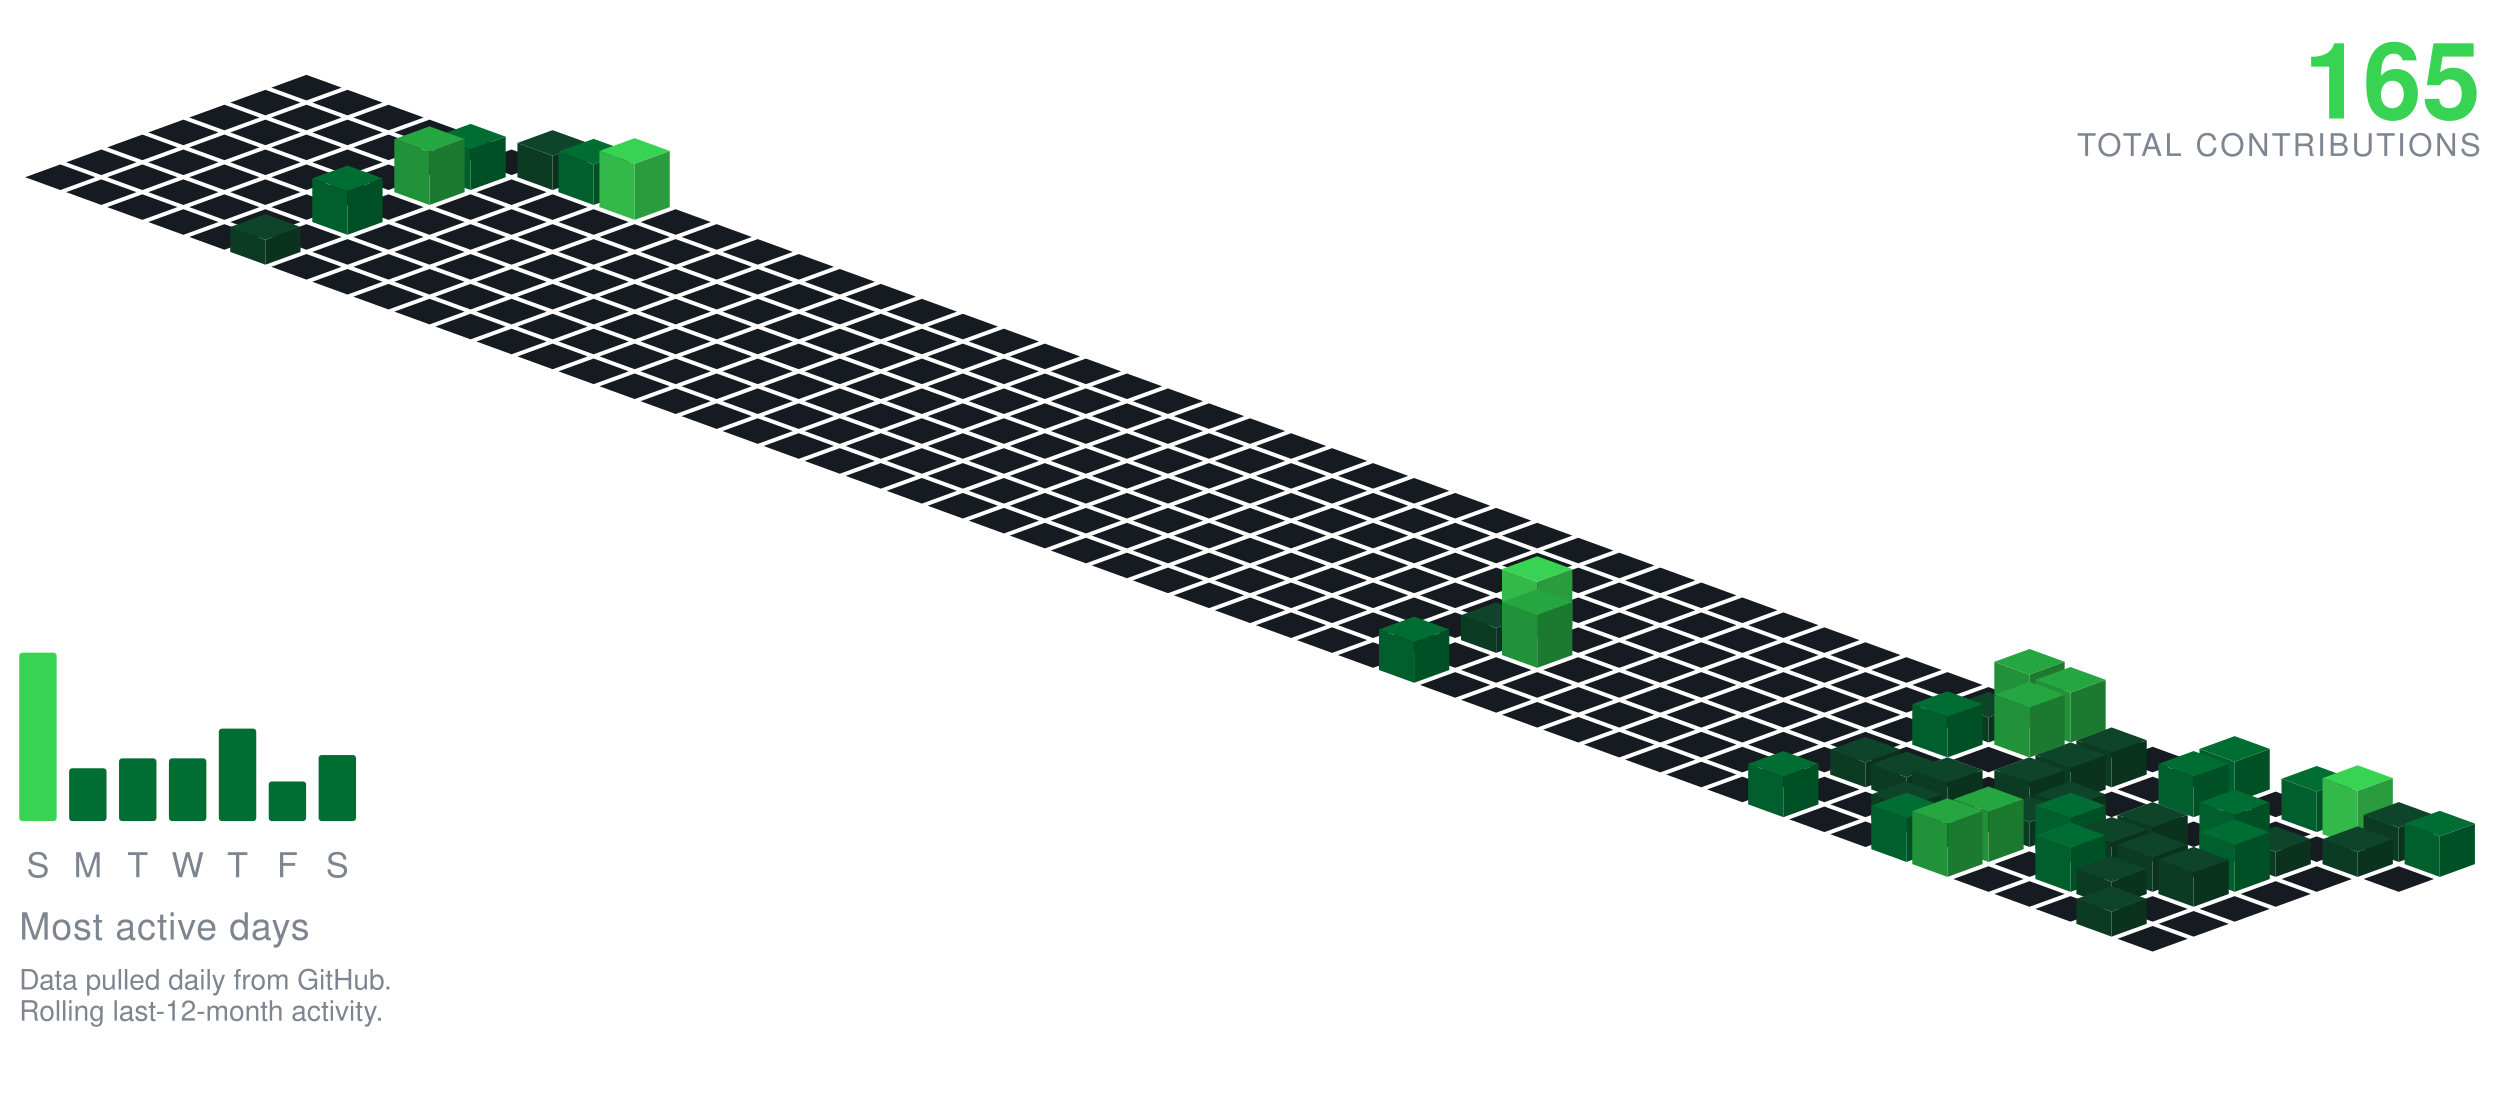
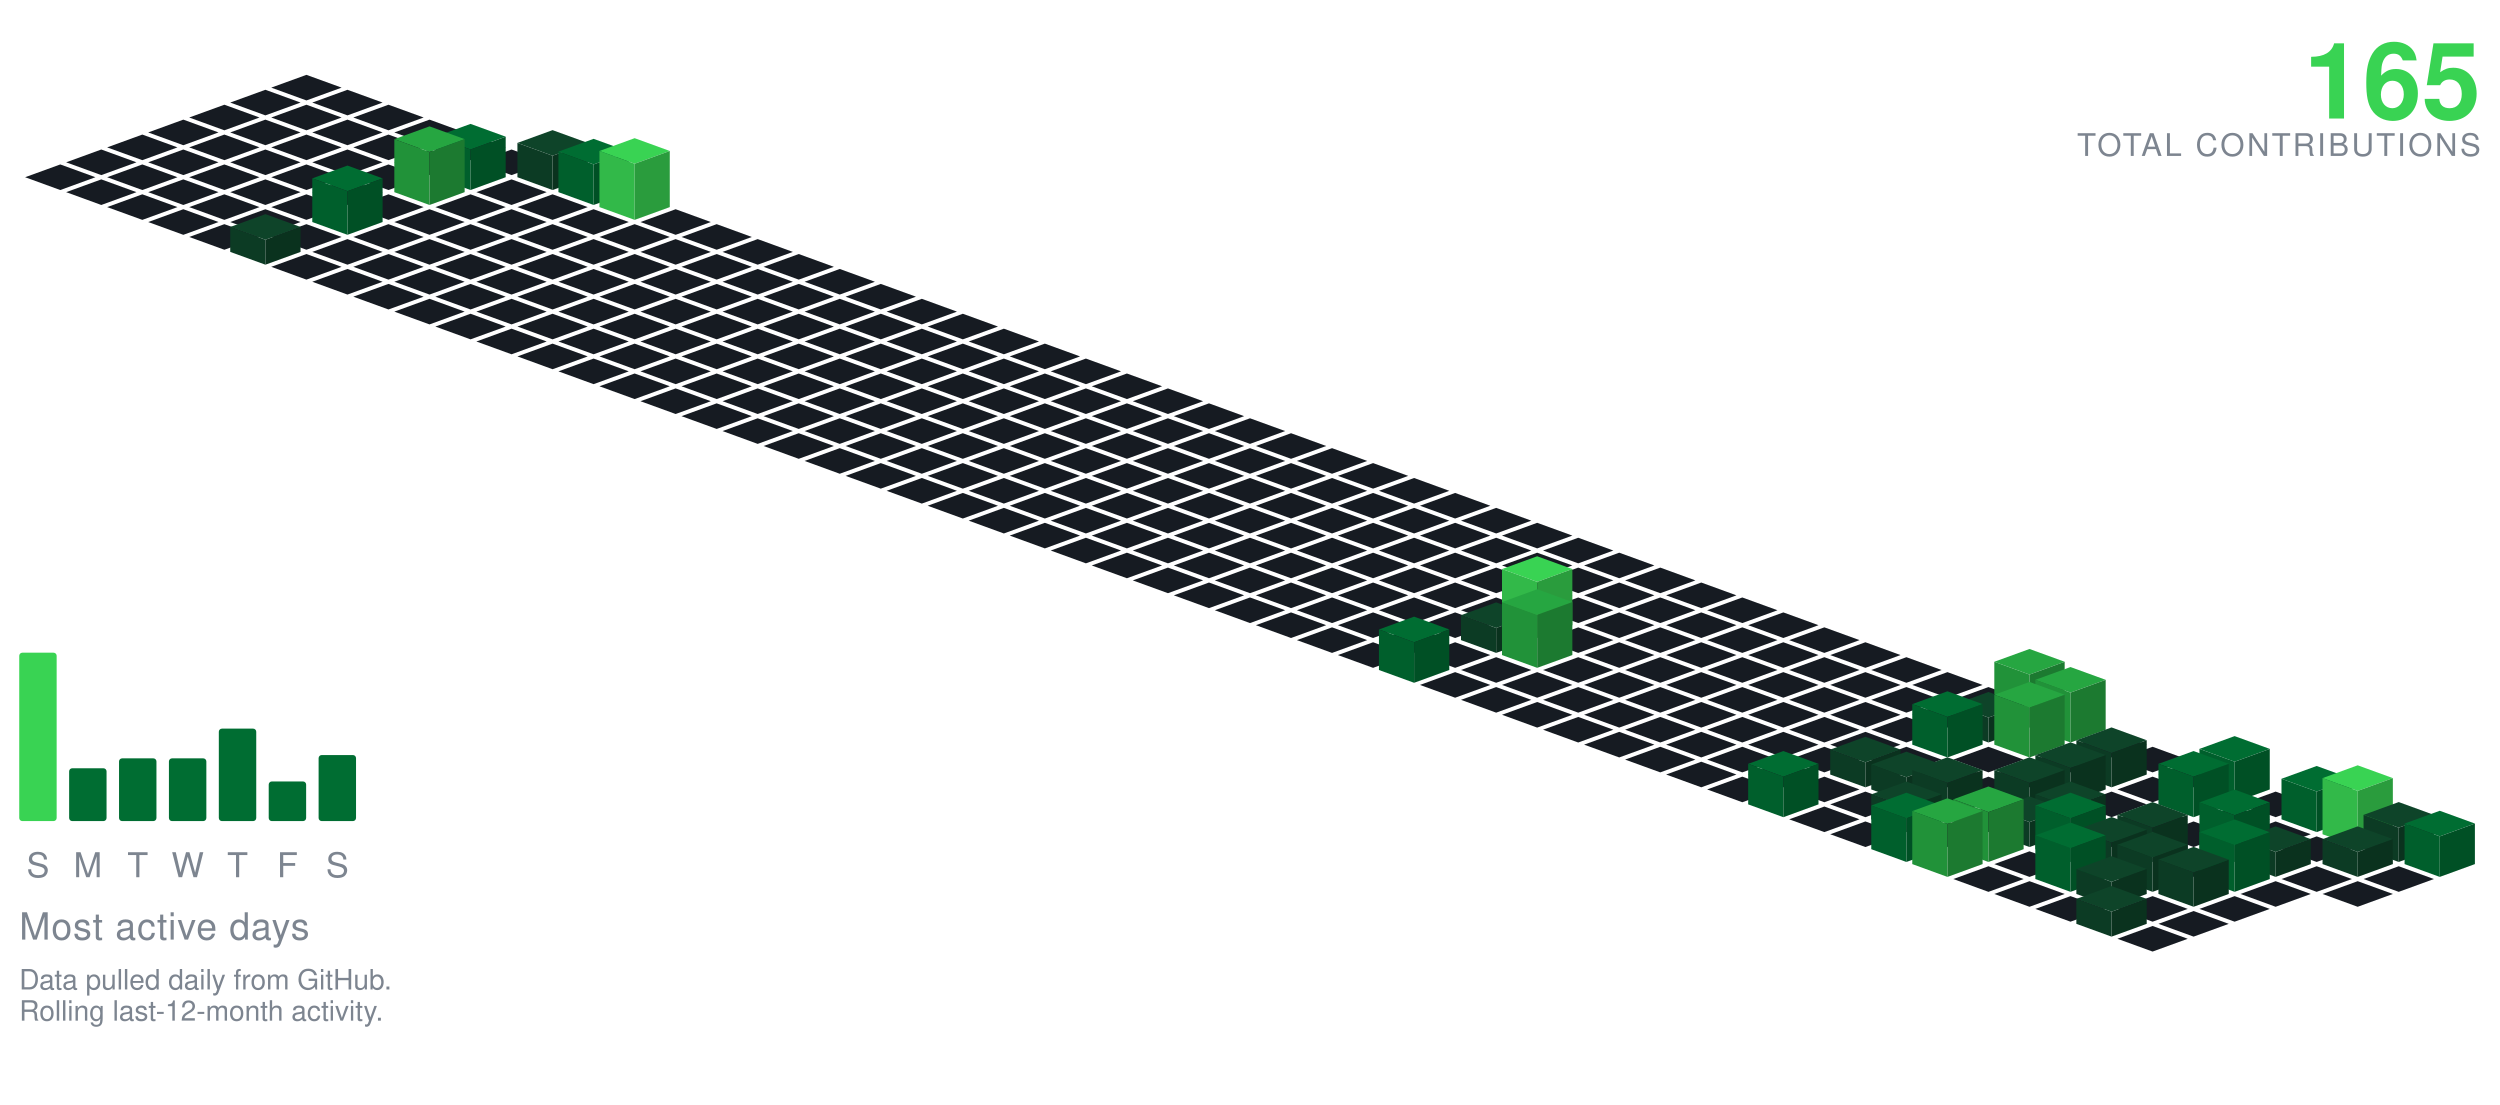
<svg xmlns="http://www.w3.org/2000/svg" viewBox="-98.09 -24.00 801.34 354.30" width="801" height="354">
  <polygon points="0.00,0.00 11.28,4.10 0.00,8.21 -11.28,4.10" fill="#161b22" />
  <polygon points="-13.16,4.79 -1.88,8.89 -13.16,13.00 -24.43,8.89" fill="#161b22" />
  <polygon points="13.16,4.79 24.43,8.89 13.16,13.00 1.88,8.89" fill="#161b22" />
  <polygon points="-26.31,9.58 -15.04,13.68 -26.31,17.79 -37.59,13.68" fill="#161b22" />
  <polygon points="0.00,9.58 11.28,13.68 0.00,17.79 -11.28,13.68" fill="#161b22" />
  <polygon points="26.31,9.58 37.59,13.68 26.31,17.79 15.04,13.68" fill="#161b22" />
  <polygon points="-39.47,14.36 -28.19,18.47 -39.47,22.57 -50.74,18.47" fill="#161b22" />
  <polygon points="-13.16,14.36 -1.88,18.47 -13.16,22.57 -24.43,18.47" fill="#161b22" />
  <polygon points="13.16,14.36 24.43,18.47 13.16,22.57 1.88,18.47" fill="#161b22" />
  <polygon points="39.47,14.36 50.74,18.47 39.47,22.57 28.19,18.47" fill="#161b22" />
  <polygon points="-52.62,19.15 -41.35,23.26 -52.62,27.36 -63.90,23.26" fill="#161b22" />
  <polygon points="-26.31,19.15 -15.04,23.26 -26.31,27.36 -37.59,23.26" fill="#161b22" />
  <polygon points="0.00,19.15 11.28,23.26 0.00,27.36 -11.28,23.26" fill="#161b22" />
  <polygon points="26.31,19.15 37.59,23.26 26.31,27.36 15.04,23.26" fill="#161b22" />
  <polygon points="52.62,19.15 63.90,23.26 52.62,27.36 41.35,23.26" fill="#161b22" />
  <polygon points="-65.78,23.94 -54.50,28.05 -65.78,32.15 -77.05,28.05" fill="#161b22" />
  <polygon points="-39.47,23.94 -28.19,28.05 -39.47,32.15 -50.74,28.05" fill="#161b22" />
  <polygon points="-13.16,23.94 -1.88,28.05 -13.16,32.15 -24.43,28.05" fill="#161b22" />
  <polygon points="13.16,23.94 24.43,28.05 13.16,32.15 1.88,28.05" fill="#161b22" />
  <polygon points="39.47,23.94 50.74,28.05 39.47,32.15 28.19,28.05" fill="#161b22" />
  <polygon points="65.78,23.94 77.05,28.05 65.78,32.15 54.50,28.05" fill="#161b22" />
  <polygon points="-78.93,28.73 -67.66,32.83 -78.93,36.94 -90.21,32.83" fill="#161b22" />
  <polygon points="-52.62,28.73 -41.35,32.83 -52.62,36.94 -63.90,32.83" fill="#161b22" />
  <polygon points="-26.31,28.73 -15.04,32.83 -26.31,36.94 -37.59,32.83" fill="#161b22" />
  <polygon points="0.00,28.73 11.28,32.83 0.00,36.94 -11.28,32.83" fill="#161b22" />
  <polygon points="26.31,28.73 37.59,32.83 26.31,36.94 15.04,32.83" fill="#161b22" />
  <polygon points="78.93,17.73 90.21,21.83 78.93,25.94 67.66,21.83" fill="#0e4429" />
  <polygon points="67.66,32.83 67.66,21.83 78.93,25.94 78.93,36.94" fill="#0c3b24" />
  <polygon points="78.93,36.94 78.93,25.94 90.21,21.83 90.21,32.83" fill="#0a321e" />
  <polygon points="52.62,15.73 63.90,19.83 52.62,23.94 41.35,19.83" fill="#006d32" />
  <polygon points="41.35,32.83 41.35,19.83 52.62,23.94 52.62,36.94" fill="#005f2c" />
  <polygon points="52.62,36.94 52.62,23.94 63.90,19.83 63.90,32.83" fill="#005025" />
  <polygon points="-65.78,33.52 -54.50,37.62 -65.78,41.73 -77.05,37.62" fill="#161b22" />
  <polygon points="-39.47,33.52 -28.19,37.62 -39.47,41.73 -50.74,37.62" fill="#161b22" />
  <polygon points="-13.16,33.52 -1.88,37.62 -13.16,41.73 -24.43,37.62" fill="#161b22" />
  <polygon points="13.16,33.52 24.43,37.62 13.16,41.73 1.88,37.62" fill="#161b22" />
  <polygon points="65.78,33.52 77.05,37.62 65.78,41.73 54.50,37.62" fill="#161b22" />
  <polygon points="92.09,20.52 103.37,24.62 92.09,28.73 80.81,24.62" fill="#006d32" />
  <polygon points="80.81,37.62 80.81,24.62 92.09,28.73 92.09,41.73" fill="#005f2c" />
  <polygon points="92.09,41.73 92.09,28.73 103.37,24.62 103.37,37.62" fill="#005025" />
  <polygon points="39.47,16.52 50.74,20.62 39.47,24.73 28.19,20.62" fill="#26a641" />
  <polygon points="28.19,37.62 28.19,20.62 39.47,24.73 39.47,41.73" fill="#219239" />
  <polygon points="39.47,41.73 39.47,24.73 50.74,20.62 50.74,37.62" fill="#1c7a30" />
  <polygon points="-52.62,38.31 -41.35,42.41 -52.62,46.51 -63.90,42.41" fill="#161b22" />
  <polygon points="-26.31,38.31 -15.04,42.41 -26.31,46.51 -37.59,42.41" fill="#161b22" />
  <polygon points="0.00,38.31 11.28,42.41 0.00,46.51 -11.28,42.41" fill="#161b22" />
  <polygon points="26.31,38.31 37.59,42.41 26.31,46.51 15.04,42.41" fill="#161b22" />
  <polygon points="52.62,38.31 63.90,42.41 52.62,46.51 41.35,42.41" fill="#161b22" />
  <polygon points="78.93,38.31 90.21,42.41 78.93,46.51 67.66,42.41" fill="#161b22" />
  <polygon points="105.25,20.31 116.52,24.41 105.25,28.51 93.97,24.41" fill="#39d353" />
  <polygon points="93.97,42.41 93.97,24.41 105.25,28.51 105.25,46.51" fill="#32b949" />
  <polygon points="105.25,46.51 105.25,28.51 116.52,24.41 116.52,42.41" fill="#2a9c3d" />
  <polygon points="-39.47,43.09 -28.19,47.20 -39.47,51.30 -50.74,47.20" fill="#161b22" />
  <polygon points="-13.16,43.09 -1.88,47.20 -13.16,51.30 -24.43,47.20" fill="#161b22" />
  <polygon points="39.47,43.09 50.74,47.20 39.47,51.30 28.19,47.20" fill="#161b22" />
  <polygon points="65.78,43.09 77.05,47.20 65.78,51.30 54.50,47.20" fill="#161b22" />
  <polygon points="92.09,43.09 103.37,47.20 92.09,51.30 80.81,47.20" fill="#161b22" />
  <polygon points="118.40,43.09 129.68,47.20 118.40,51.30 107.12,47.20" fill="#161b22" />
  <polygon points="13.16,29.09 24.43,33.20 13.16,37.30 1.88,33.20" fill="#006d32" />
  <polygon points="1.88,47.20 1.88,33.20 13.16,37.30 13.16,51.30" fill="#005f2c" />
  <polygon points="13.16,51.30 13.16,37.30 24.43,33.20 24.43,47.20" fill="#005025" />
  <polygon points="-26.31,47.88 -15.04,51.99 -26.31,56.09 -37.59,51.99" fill="#161b22" />
  <polygon points="0.00,47.88 11.28,51.99 0.00,56.09 -11.28,51.99" fill="#161b22" />
  <polygon points="26.31,47.88 37.59,51.99 26.31,56.09 15.04,51.99" fill="#161b22" />
  <polygon points="52.62,47.88 63.90,51.99 52.62,56.09 41.35,51.99" fill="#161b22" />
  <polygon points="78.93,47.88 90.21,51.99 78.93,56.09 67.66,51.99" fill="#161b22" />
  <polygon points="105.25,47.88 116.52,51.99 105.25,56.09 93.97,51.99" fill="#161b22" />
  <polygon points="131.56,47.88 142.83,51.99 131.56,56.09 120.28,51.99" fill="#161b22" />
  <polygon points="13.16,52.67 24.43,56.78 13.16,60.88 1.88,56.78" fill="#161b22" />
  <polygon points="39.47,52.67 50.74,56.78 39.47,60.88 28.19,56.78" fill="#161b22" />
  <polygon points="65.78,52.67 77.05,56.78 65.78,60.88 54.50,56.78" fill="#161b22" />
  <polygon points="92.09,52.67 103.37,56.78 92.09,60.88 80.81,56.78" fill="#161b22" />
  <polygon points="118.40,52.67 129.68,56.78 118.40,60.88 107.12,56.78" fill="#161b22" />
  <polygon points="144.71,52.67 155.99,56.78 144.71,60.88 133.44,56.78" fill="#161b22" />
  <polygon points="-13.16,44.67 -1.88,48.78 -13.16,52.88 -24.43,48.78" fill="#0e4429" />
  <polygon points="-24.43,56.78 -24.43,48.78 -13.16,52.88 -13.16,60.88" fill="#0c3b24" />
  <polygon points="-13.16,60.88 -13.16,52.88 -1.88,48.78 -1.88,56.78" fill="#0a321e" />
  <polygon points="0.00,57.46 11.28,61.56 0.00,65.67 -11.28,61.56" fill="#161b22" />
  <polygon points="26.31,57.46 37.59,61.56 26.31,65.67 15.04,61.56" fill="#161b22" />
  <polygon points="52.62,57.46 63.90,61.56 52.62,65.67 41.35,61.56" fill="#161b22" />
  <polygon points="78.93,57.46 90.21,61.56 78.93,65.67 67.66,61.56" fill="#161b22" />
  <polygon points="105.25,57.46 116.52,61.56 105.25,65.67 93.97,61.56" fill="#161b22" />
  <polygon points="131.56,57.46 142.83,61.56 131.56,65.67 120.28,61.56" fill="#161b22" />
  <polygon points="157.87,57.46 169.14,61.56 157.87,65.67 146.59,61.56" fill="#161b22" />
  <polygon points="13.16,62.25 24.43,66.35 13.16,70.46 1.88,66.35" fill="#161b22" />
  <polygon points="39.47,62.25 50.74,66.35 39.47,70.46 28.19,66.35" fill="#161b22" />
  <polygon points="65.78,62.25 77.05,66.35 65.78,70.46 54.50,66.35" fill="#161b22" />
  <polygon points="92.09,62.25 103.37,66.35 92.09,70.46 80.81,66.35" fill="#161b22" />
  <polygon points="118.40,62.25 129.68,66.35 118.40,70.46 107.12,66.35" fill="#161b22" />
  <polygon points="144.71,62.25 155.99,66.35 144.71,70.46 133.44,66.35" fill="#161b22" />
  <polygon points="171.02,62.25 182.30,66.35 171.02,70.46 159.75,66.35" fill="#161b22" />
  <polygon points="26.31,67.04 37.59,71.14 26.31,75.24 15.04,71.14" fill="#161b22" />
  <polygon points="52.62,67.04 63.90,71.14 52.62,75.24 41.35,71.14" fill="#161b22" />
  <polygon points="78.93,67.04 90.21,71.14 78.93,75.24 67.66,71.14" fill="#161b22" />
  <polygon points="105.25,67.04 116.52,71.14 105.25,75.24 93.97,71.14" fill="#161b22" />
  <polygon points="131.56,67.04 142.83,71.14 131.56,75.24 120.28,71.14" fill="#161b22" />
  <polygon points="157.87,67.04 169.14,71.14 157.87,75.24 146.59,71.14" fill="#161b22" />
  <polygon points="184.18,67.04 195.46,71.14 184.18,75.24 172.90,71.14" fill="#161b22" />
  <polygon points="39.47,71.82 50.74,75.93 39.47,80.03 28.19,75.93" fill="#161b22" />
  <polygon points="65.78,71.82 77.05,75.93 65.78,80.03 54.50,75.93" fill="#161b22" />
  <polygon points="92.09,71.82 103.37,75.93 92.09,80.03 80.81,75.93" fill="#161b22" />
  <polygon points="118.40,71.82 129.68,75.93 118.40,80.03 107.12,75.93" fill="#161b22" />
  <polygon points="144.71,71.82 155.99,75.93 144.71,80.03 133.44,75.93" fill="#161b22" />
  <polygon points="171.02,71.82 182.30,75.93 171.02,80.03 159.75,75.93" fill="#161b22" />
  <polygon points="197.34,71.82 208.61,75.93 197.34,80.03 186.06,75.93" fill="#161b22" />
  <polygon points="52.62,76.61 63.90,80.72 52.62,84.82 41.35,80.72" fill="#161b22" />
  <polygon points="78.93,76.61 90.21,80.72 78.93,84.82 67.66,80.72" fill="#161b22" />
  <polygon points="105.25,76.61 116.52,80.72 105.25,84.82 93.97,80.72" fill="#161b22" />
  <polygon points="131.56,76.61 142.83,80.72 131.56,84.82 120.28,80.72" fill="#161b22" />
  <polygon points="157.87,76.61 169.14,80.72 157.87,84.82 146.59,80.72" fill="#161b22" />
  <polygon points="184.18,76.61 195.46,80.72 184.18,84.82 172.90,80.72" fill="#161b22" />
  <polygon points="210.49,76.61 221.77,80.72 210.49,84.82 199.21,80.72" fill="#161b22" />
  <polygon points="65.78,81.40 77.05,85.51 65.78,89.61 54.50,85.51" fill="#161b22" />
  <polygon points="92.09,81.40 103.37,85.51 92.09,89.61 80.81,85.51" fill="#161b22" />
  <polygon points="118.40,81.40 129.68,85.51 118.40,89.61 107.12,85.51" fill="#161b22" />
  <polygon points="144.71,81.40 155.99,85.51 144.71,89.61 133.44,85.51" fill="#161b22" />
  <polygon points="171.02,81.40 182.30,85.51 171.02,89.61 159.75,85.51" fill="#161b22" />
  <polygon points="197.34,81.40 208.61,85.51 197.34,89.61 186.06,85.51" fill="#161b22" />
  <polygon points="223.65,81.40 234.92,85.51 223.65,89.61 212.37,85.51" fill="#161b22" />
  <polygon points="78.93,86.19 90.21,90.29 78.93,94.40 67.66,90.29" fill="#161b22" />
  <polygon points="105.25,86.19 116.52,90.29 105.25,94.40 93.97,90.29" fill="#161b22" />
  <polygon points="131.56,86.19 142.83,90.29 131.56,94.40 120.28,90.29" fill="#161b22" />
  <polygon points="157.87,86.19 169.14,90.29 157.87,94.40 146.59,90.29" fill="#161b22" />
  <polygon points="184.18,86.19 195.46,90.29 184.18,94.40 172.90,90.29" fill="#161b22" />
  <polygon points="210.49,86.19 221.77,90.29 210.49,94.40 199.21,90.29" fill="#161b22" />
  <polygon points="236.80,86.19 248.08,90.29 236.80,94.40 225.53,90.29" fill="#161b22" />
  <polygon points="92.09,90.98 103.37,95.08 92.09,99.19 80.81,95.08" fill="#161b22" />
  <polygon points="118.40,90.98 129.68,95.08 118.40,99.19 107.12,95.08" fill="#161b22" />
  <polygon points="144.71,90.98 155.99,95.08 144.71,99.19 133.44,95.08" fill="#161b22" />
  <polygon points="171.02,90.98 182.30,95.08 171.02,99.19 159.75,95.08" fill="#161b22" />
  <polygon points="197.34,90.98 208.61,95.08 197.34,99.19 186.06,95.08" fill="#161b22" />
  <polygon points="223.65,90.98 234.92,95.08 223.65,99.19 212.37,95.08" fill="#161b22" />
  <polygon points="249.96,90.98 261.23,95.08 249.96,99.19 238.68,95.08" fill="#161b22" />
  <polygon points="105.25,95.77 116.52,99.87 105.25,103.97 93.97,99.87" fill="#161b22" />
  <polygon points="131.56,95.77 142.83,99.87 131.56,103.97 120.28,99.87" fill="#161b22" />
  <polygon points="157.87,95.77 169.14,99.87 157.87,103.97 146.59,99.87" fill="#161b22" />
  <polygon points="184.18,95.77 195.46,99.87 184.18,103.97 172.90,99.87" fill="#161b22" />
  <polygon points="210.49,95.77 221.77,99.87 210.49,103.97 199.21,99.87" fill="#161b22" />
  <polygon points="236.80,95.77 248.08,99.87 236.80,103.97 225.53,99.87" fill="#161b22" />
  <polygon points="263.11,95.77 274.39,99.87 263.11,103.97 251.84,99.87" fill="#161b22" />
  <polygon points="118.40,100.55 129.68,104.66 118.40,108.76 107.12,104.66" fill="#161b22" />
  <polygon points="144.71,100.55 155.99,104.66 144.71,108.76 133.44,104.66" fill="#161b22" />
  <polygon points="171.02,100.55 182.30,104.66 171.02,108.76 159.75,104.66" fill="#161b22" />
  <polygon points="197.34,100.55 208.61,104.66 197.34,108.76 186.06,104.66" fill="#161b22" />
  <polygon points="223.65,100.55 234.92,104.66 223.65,108.76 212.37,104.66" fill="#161b22" />
  <polygon points="249.96,100.55 261.23,104.66 249.96,108.76 238.68,104.66" fill="#161b22" />
  <polygon points="276.27,100.55 287.55,104.66 276.27,108.76 264.99,104.66" fill="#161b22" />
  <polygon points="131.56,105.34 142.83,109.45 131.56,113.55 120.28,109.45" fill="#161b22" />
  <polygon points="157.87,105.34 169.14,109.45 157.87,113.55 146.59,109.45" fill="#161b22" />
  <polygon points="184.18,105.34 195.46,109.45 184.18,113.55 172.90,109.45" fill="#161b22" />
  <polygon points="210.49,105.34 221.77,109.45 210.49,113.55 199.21,109.45" fill="#161b22" />
  <polygon points="236.80,105.34 248.08,109.45 236.80,113.55 225.53,109.45" fill="#161b22" />
  <polygon points="263.11,105.34 274.39,109.45 263.11,113.55 251.84,109.45" fill="#161b22" />
  <polygon points="289.43,105.34 300.70,109.45 289.43,113.55 278.15,109.45" fill="#161b22" />
  <polygon points="144.71,110.13 155.99,114.23 144.71,118.34 133.44,114.23" fill="#161b22" />
  <polygon points="171.02,110.13 182.30,114.23 171.02,118.34 159.75,114.23" fill="#161b22" />
  <polygon points="197.34,110.13 208.61,114.23 197.34,118.34 186.06,114.23" fill="#161b22" />
  <polygon points="223.65,110.13 234.92,114.23 223.65,118.34 212.37,114.23" fill="#161b22" />
  <polygon points="249.96,110.13 261.23,114.23 249.96,118.34 238.68,114.23" fill="#161b22" />
  <polygon points="276.27,110.13 287.55,114.23 276.27,118.34 264.99,114.23" fill="#161b22" />
  <polygon points="302.58,110.13 313.86,114.23 302.58,118.34 291.30,114.23" fill="#161b22" />
  <polygon points="157.87,114.92 169.14,119.02 157.87,123.13 146.59,119.02" fill="#161b22" />
  <polygon points="184.18,114.92 195.46,119.02 184.18,123.13 172.90,119.02" fill="#161b22" />
  <polygon points="210.49,114.92 221.77,119.02 210.49,123.13 199.21,119.02" fill="#161b22" />
  <polygon points="236.80,114.92 248.08,119.02 236.80,123.13 225.53,119.02" fill="#161b22" />
  <polygon points="263.11,114.92 274.39,119.02 263.11,123.13 251.84,119.02" fill="#161b22" />
  <polygon points="289.43,114.92 300.70,119.02 289.43,123.13 278.15,119.02" fill="#161b22" />
  <polygon points="315.74,114.92 327.01,119.02 315.74,123.13 304.46,119.02" fill="#161b22" />
  <polygon points="171.02,119.71 182.30,123.81 171.02,127.92 159.75,123.81" fill="#161b22" />
  <polygon points="197.34,119.71 208.61,123.81 197.34,127.92 186.06,123.81" fill="#161b22" />
  <polygon points="223.65,119.71 234.92,123.81 223.65,127.92 212.37,123.81" fill="#161b22" />
  <polygon points="249.96,119.71 261.23,123.81 249.96,127.92 238.68,123.81" fill="#161b22" />
  <polygon points="276.27,119.71 287.55,123.81 276.27,127.92 264.99,123.81" fill="#161b22" />
  <polygon points="302.58,119.71 313.86,123.81 302.58,127.92 291.30,123.81" fill="#161b22" />
  <polygon points="328.89,119.71 340.17,123.81 328.89,127.92 317.62,123.81" fill="#161b22" />
  <polygon points="184.18,124.50 195.46,128.60 184.18,132.70 172.90,128.60" fill="#161b22" />
  <polygon points="210.49,124.50 221.77,128.60 210.49,132.70 199.21,128.60" fill="#161b22" />
  <polygon points="236.80,124.50 248.08,128.60 236.80,132.70 225.53,128.60" fill="#161b22" />
  <polygon points="263.11,124.50 274.39,128.60 263.11,132.70 251.84,128.60" fill="#161b22" />
  <polygon points="289.43,124.50 300.70,128.60 289.43,132.70 278.15,128.60" fill="#161b22" />
  <polygon points="315.74,124.50 327.01,128.60 315.74,132.70 304.46,128.60" fill="#161b22" />
  <polygon points="342.05,124.50 353.32,128.60 342.05,132.70 330.77,128.60" fill="#161b22" />
  <polygon points="197.34,129.28 208.61,133.39 197.34,137.49 186.06,133.39" fill="#161b22" />
  <polygon points="223.65,129.28 234.92,133.39 223.65,137.49 212.37,133.39" fill="#161b22" />
  <polygon points="249.96,129.28 261.23,133.39 249.96,137.49 238.68,133.39" fill="#161b22" />
  <polygon points="276.27,129.28 287.55,133.39 276.27,137.49 264.99,133.39" fill="#161b22" />
  <polygon points="302.58,129.28 313.86,133.39 302.58,137.49 291.30,133.39" fill="#161b22" />
  <polygon points="328.89,129.28 340.17,133.39 328.89,137.49 317.62,133.39" fill="#161b22" />
  <polygon points="355.20,129.28 366.48,133.39 355.20,137.49 343.93,133.39" fill="#161b22" />
  <polygon points="210.49,134.07 221.77,138.18 210.49,142.28 199.21,138.18" fill="#161b22" />
  <polygon points="236.80,134.07 248.08,138.18 236.80,142.28 225.53,138.18" fill="#161b22" />
  <polygon points="263.11,134.07 274.39,138.18 263.11,142.28 251.84,138.18" fill="#161b22" />
  <polygon points="289.43,134.07 300.70,138.18 289.43,142.28 278.15,138.18" fill="#161b22" />
  <polygon points="315.74,134.07 327.01,138.18 315.74,142.28 304.46,138.18" fill="#161b22" />
  <polygon points="342.05,134.07 353.32,138.18 342.05,142.28 330.77,138.18" fill="#161b22" />
  <polygon points="368.36,134.07 379.64,138.18 368.36,142.28 357.08,138.18" fill="#161b22" />
  <polygon points="223.65,138.86 234.92,142.96 223.65,147.07 212.37,142.96" fill="#161b22" />
  <polygon points="249.96,138.86 261.23,142.96 249.96,147.07 238.68,142.96" fill="#161b22" />
  <polygon points="276.27,138.86 287.55,142.96 276.27,147.07 264.99,142.96" fill="#161b22" />
  <polygon points="302.58,138.86 313.86,142.96 302.58,147.07 291.30,142.96" fill="#161b22" />
  <polygon points="328.89,138.86 340.17,142.96 328.89,147.07 317.62,142.96" fill="#161b22" />
  <polygon points="355.20,138.86 366.48,142.96 355.20,147.07 343.93,142.96" fill="#161b22" />
  <polygon points="381.52,138.86 392.79,142.96 381.52,147.07 370.24,142.96" fill="#161b22" />
  <polygon points="236.80,143.65 248.08,147.75 236.80,151.86 225.53,147.75" fill="#161b22" />
  <polygon points="263.11,143.65 274.39,147.75 263.11,151.86 251.84,147.75" fill="#161b22" />
  <polygon points="289.43,143.65 300.70,147.75 289.43,151.86 278.15,147.75" fill="#161b22" />
  <polygon points="315.74,143.65 327.01,147.75 315.74,151.86 304.46,147.75" fill="#161b22" />
  <polygon points="342.05,143.65 353.32,147.75 342.05,151.86 330.77,147.75" fill="#161b22" />
  <polygon points="368.36,143.65 379.64,147.75 368.36,151.86 357.08,147.75" fill="#161b22" />
  <polygon points="394.67,143.65 405.95,147.75 394.67,151.86 383.39,147.75" fill="#161b22" />
  <polygon points="249.96,148.44 261.23,152.54 249.96,156.65 238.68,152.54" fill="#161b22" />
  <polygon points="276.27,148.44 287.55,152.54 276.27,156.65 264.99,152.54" fill="#161b22" />
  <polygon points="302.58,148.44 313.86,152.54 302.58,156.65 291.30,152.54" fill="#161b22" />
  <polygon points="328.89,148.44 340.17,152.54 328.89,156.65 317.62,152.54" fill="#161b22" />
  <polygon points="355.20,148.44 366.48,152.54 355.20,156.65 343.93,152.54" fill="#161b22" />
  <polygon points="381.52,148.44 392.79,152.54 381.52,156.65 370.24,152.54" fill="#161b22" />
  <polygon points="407.83,148.44 419.10,152.54 407.83,156.65 396.55,152.54" fill="#161b22" />
  <polygon points="263.11,153.23 274.39,157.33 263.11,161.43 251.84,157.33" fill="#161b22" />
  <polygon points="289.43,153.23 300.70,157.33 289.43,161.43 278.15,157.33" fill="#161b22" />
  <polygon points="315.74,153.23 327.01,157.33 315.74,161.43 304.46,157.33" fill="#161b22" />
  <polygon points="342.05,153.23 353.32,157.33 342.05,161.43 330.77,157.33" fill="#161b22" />
  <polygon points="368.36,153.23 379.64,157.33 368.36,161.43 357.08,157.33" fill="#161b22" />
  <polygon points="394.67,153.23 405.95,157.33 394.67,161.43 383.39,157.33" fill="#161b22" />
  <polygon points="420.98,153.23 432.26,157.33 420.98,161.43 409.71,157.33" fill="#161b22" />
  <polygon points="276.27,158.01 287.55,162.12 276.27,166.22 264.99,162.12" fill="#161b22" />
  <polygon points="302.58,158.01 313.86,162.12 302.58,166.22 291.30,162.12" fill="#161b22" />
  <polygon points="328.89,158.01 340.17,162.12 328.89,166.22 317.62,162.12" fill="#161b22" />
  <polygon points="355.20,158.01 366.48,162.12 355.20,166.22 343.93,162.12" fill="#161b22" />
  <polygon points="381.52,158.01 392.79,162.12 381.52,166.22 370.24,162.12" fill="#161b22" />
  <polygon points="407.83,158.01 419.10,162.12 407.83,166.22 396.55,162.12" fill="#161b22" />
  <polygon points="434.14,158.01 445.41,162.12 434.14,166.22 422.86,162.12" fill="#161b22" />
  <polygon points="289.43,162.80 300.70,166.91 289.43,171.01 278.15,166.91" fill="#161b22" />
  <polygon points="315.74,162.80 327.01,166.91 315.74,171.01 304.46,166.91" fill="#161b22" />
  <polygon points="342.05,162.80 353.32,166.91 342.05,171.01 330.77,166.91" fill="#161b22" />
  <polygon points="368.36,162.80 379.64,166.91 368.36,171.01 357.08,166.91" fill="#161b22" />
  <polygon points="394.67,162.80 405.95,166.91 394.67,171.01 383.39,166.91" fill="#161b22" />
  <polygon points="420.98,162.80 432.26,166.91 420.98,171.01 409.71,166.91" fill="#161b22" />
  <polygon points="447.29,162.80 458.57,166.91 447.29,171.01 436.02,166.91" fill="#161b22" />
  <polygon points="302.58,167.59 313.86,171.69 302.58,175.80 291.30,171.69" fill="#161b22" />
  <polygon points="328.89,167.59 340.17,171.69 328.89,175.80 317.62,171.69" fill="#161b22" />
  <polygon points="355.20,167.59 366.48,171.69 355.20,175.80 343.93,171.69" fill="#161b22" />
  <polygon points="381.52,167.59 392.79,171.69 381.52,175.80 370.24,171.69" fill="#161b22" />
  <polygon points="407.83,167.59 419.10,171.69 407.83,175.80 396.55,171.69" fill="#161b22" />
  <polygon points="434.14,167.59 445.41,171.69 434.14,175.80 422.86,171.69" fill="#161b22" />
  <polygon points="460.45,167.59 471.73,171.69 460.45,175.80 449.17,171.69" fill="#161b22" />
  <polygon points="315.74,172.38 327.01,176.48 315.74,180.59 304.46,176.48" fill="#161b22" />
  <polygon points="342.05,172.38 353.32,176.48 342.05,180.59 330.77,176.48" fill="#161b22" />
  <polygon points="368.36,172.38 379.64,176.48 368.36,180.59 357.08,176.48" fill="#161b22" />
  <polygon points="420.98,172.38 432.26,176.48 420.98,180.59 409.71,176.48" fill="#161b22" />
  <polygon points="447.29,172.38 458.57,176.48 447.29,180.59 436.02,176.48" fill="#161b22" />
  <polygon points="473.61,172.38 484.88,176.48 473.61,180.59 462.33,176.48" fill="#161b22" />
  <polygon points="394.67,154.38 405.95,158.48 394.67,162.59 383.39,158.48" fill="#39d353" />
  <polygon points="383.39,176.48 383.39,158.48 394.67,162.59 394.67,180.59" fill="#32b949" />
  <polygon points="394.67,180.59 394.67,162.59 405.95,158.48 405.95,176.48" fill="#2a9c3d" />
  <polygon points="328.89,177.17 340.17,181.27 328.89,185.37 317.62,181.27" fill="#161b22" />
  <polygon points="355.20,177.17 366.48,181.27 355.20,185.37 343.93,181.27" fill="#161b22" />
  <polygon points="407.83,177.17 419.10,181.27 407.83,185.37 396.55,181.27" fill="#161b22" />
  <polygon points="434.14,177.17 445.41,181.27 434.14,185.37 422.86,181.27" fill="#161b22" />
  <polygon points="460.45,177.17 471.73,181.27 460.45,185.37 449.17,181.27" fill="#161b22" />
  <polygon points="486.76,177.17 498.04,181.27 486.76,185.37 475.48,181.27" fill="#161b22" />
  <polygon points="381.52,169.17 392.79,173.27 381.52,177.37 370.24,173.27" fill="#0e4429" />
  <polygon points="370.24,181.27 370.24,173.27 381.52,177.37 381.52,185.37" fill="#0c3b24" />
  <polygon points="381.52,185.37 381.52,177.37 392.79,173.27 392.79,181.27" fill="#0a321e" />
  <polygon points="342.05,181.95 353.32,186.06 342.05,190.16 330.77,186.06" fill="#161b22" />
  <polygon points="368.36,181.95 379.64,186.06 368.36,190.16 357.08,186.06" fill="#161b22" />
  <polygon points="420.98,181.95 432.26,186.06 420.98,190.16 409.71,186.06" fill="#161b22" />
  <polygon points="447.29,181.95 458.57,186.06 447.29,190.16 436.02,186.06" fill="#161b22" />
  <polygon points="473.61,181.95 484.88,186.06 473.61,190.16 462.33,186.06" fill="#161b22" />
  <polygon points="499.92,181.95 511.19,186.06 499.92,190.16 488.64,186.06" fill="#161b22" />
  <polygon points="394.67,164.95 405.95,169.06 394.67,173.16 383.39,169.06" fill="#26a641" />
  <polygon points="383.39,186.06 383.39,169.06 394.67,173.16 394.67,190.16" fill="#219239" />
  <polygon points="394.67,190.16 394.67,173.16 405.95,169.06 405.95,186.06" fill="#1c7a30" />
  <polygon points="381.52,186.74 392.79,190.85 381.52,194.95 370.24,190.85" fill="#161b22" />
  <polygon points="407.83,186.74 419.10,190.85 407.83,194.95 396.55,190.85" fill="#161b22" />
  <polygon points="434.14,186.74 445.41,190.85 434.14,194.95 422.86,190.85" fill="#161b22" />
  <polygon points="460.45,186.74 471.73,190.85 460.45,194.95 449.17,190.85" fill="#161b22" />
  <polygon points="486.76,186.74 498.04,190.85 486.76,194.95 475.48,190.85" fill="#161b22" />
  <polygon points="513.07,186.74 524.35,190.85 513.07,194.95 501.80,190.85" fill="#161b22" />
  <polygon points="355.20,173.74 366.48,177.85 355.20,181.95 343.93,177.85" fill="#006d32" />
  <polygon points="343.93,190.85 343.93,177.85 355.20,181.95 355.20,194.95" fill="#005f2c" />
  <polygon points="355.20,194.95 355.20,181.95 366.48,177.85 366.48,190.85" fill="#005025" />
  <polygon points="368.36,191.53 379.64,195.64 368.36,199.74 357.08,195.64" fill="#161b22" />
  <polygon points="394.67,191.53 405.95,195.64 394.67,199.74 383.39,195.64" fill="#161b22" />
  <polygon points="420.98,191.53 432.26,195.64 420.98,199.74 409.71,195.64" fill="#161b22" />
  <polygon points="447.29,191.53 458.57,195.64 447.29,199.74 436.02,195.64" fill="#161b22" />
  <polygon points="473.61,191.53 484.88,195.64 473.61,199.74 462.33,195.64" fill="#161b22" />
  <polygon points="499.92,191.53 511.19,195.64 499.92,199.74 488.64,195.64" fill="#161b22" />
  <polygon points="526.23,191.53 537.50,195.64 526.23,199.74 514.95,195.64" fill="#161b22" />
  <polygon points="381.52,196.32 392.79,200.42 381.52,204.53 370.24,200.42" fill="#161b22" />
  <polygon points="407.83,196.32 419.10,200.42 407.83,204.53 396.55,200.42" fill="#161b22" />
  <polygon points="434.14,196.32 445.41,200.42 434.14,204.53 422.86,200.42" fill="#161b22" />
  <polygon points="460.45,196.32 471.73,200.42 460.45,204.53 449.17,200.42" fill="#161b22" />
  <polygon points="486.76,196.32 498.04,200.42 486.76,204.53 475.48,200.42" fill="#161b22" />
  <polygon points="513.07,196.32 524.35,200.42 513.07,204.53 501.80,200.42" fill="#161b22" />
  <polygon points="539.38,196.32 550.66,200.42 539.38,204.53 528.11,200.42" fill="#161b22" />
  <polygon points="394.67,201.11 405.95,205.21 394.67,209.32 383.39,205.21" fill="#161b22" />
  <polygon points="420.98,201.11 432.26,205.21 420.98,209.32 409.71,205.21" fill="#161b22" />
  <polygon points="447.29,201.11 458.57,205.21 447.29,209.32 436.02,205.21" fill="#161b22" />
  <polygon points="473.61,201.11 484.88,205.21 473.61,209.32 462.33,205.21" fill="#161b22" />
  <polygon points="499.92,201.11 511.19,205.21 499.92,209.32 488.64,205.21" fill="#161b22" />
  <polygon points="526.23,201.11 537.50,205.21 526.23,209.32 514.95,205.21" fill="#161b22" />
  <polygon points="552.54,184.11 563.82,188.21 552.54,192.32 541.26,188.21" fill="#26a641" />
  <polygon points="541.26,205.21 541.26,188.21 552.54,192.32 552.54,209.32" fill="#219239" />
  <polygon points="552.54,209.32 552.54,192.32 563.82,188.21 563.82,205.21" fill="#1c7a30" />
  <polygon points="407.83,205.90 419.10,210.00 407.83,214.10 396.55,210.00" fill="#161b22" />
  <polygon points="434.14,205.90 445.41,210.00 434.14,214.10 422.86,210.00" fill="#161b22" />
  <polygon points="460.45,205.90 471.73,210.00 460.45,214.10 449.17,210.00" fill="#161b22" />
  <polygon points="486.76,205.90 498.04,210.00 486.76,214.10 475.48,210.00" fill="#161b22" />
  <polygon points="513.07,205.90 524.35,210.00 513.07,214.10 501.80,210.00" fill="#161b22" />
  <polygon points="539.38,197.90 550.66,202.00 539.38,206.10 528.11,202.00" fill="#0e4429" />
  <polygon points="528.11,210.00 528.11,202.00 539.38,206.10 539.38,214.10" fill="#0c3b24" />
  <polygon points="539.38,214.10 539.38,206.10 550.66,202.00 550.66,210.00" fill="#0a321e" />
  <polygon points="565.69,189.90 576.97,194.00 565.69,198.10 554.42,194.00" fill="#26a641" />
  <polygon points="554.42,210.00 554.42,194.00 565.69,198.10 565.69,214.10" fill="#219239" />
  <polygon points="565.69,214.10 565.69,198.10 576.97,194.00 576.97,210.00" fill="#1c7a30" />
  <polygon points="420.98,210.68 432.26,214.79 420.98,218.89 409.71,214.79" fill="#161b22" />
  <polygon points="447.29,210.68 458.57,214.79 447.29,218.89 436.02,214.79" fill="#161b22" />
  <polygon points="473.61,210.68 484.88,214.79 473.61,218.89 462.33,214.79" fill="#161b22" />
  <polygon points="499.92,210.68 511.19,214.79 499.92,218.89 488.64,214.79" fill="#161b22" />
  <polygon points="578.85,210.68 590.13,214.79 578.85,218.89 567.57,214.79" fill="#161b22" />
  <polygon points="526.23,197.68 537.50,201.79 526.23,205.89 514.95,201.79" fill="#006d32" />
  <polygon points="514.95,214.79 514.95,201.79 526.23,205.89 526.23,218.89" fill="#005f2c" />
  <polygon points="526.23,218.89 526.23,205.89 537.50,201.79 537.50,214.79" fill="#005025" />
  <polygon points="552.54,194.68 563.82,198.79 552.54,202.89 541.26,198.79" fill="#26a641" />
  <polygon points="541.26,214.79 541.26,198.79 552.54,202.89 552.54,218.89" fill="#219239" />
  <polygon points="552.54,218.89 552.54,202.89 563.82,198.79 563.82,214.79" fill="#1c7a30" />
  <polygon points="434.14,215.47 445.41,219.58 434.14,223.68 422.86,219.58" fill="#161b22" />
  <polygon points="460.45,215.47 471.73,219.58 460.45,223.68 449.17,219.58" fill="#161b22" />
  <polygon points="486.76,215.47 498.04,219.58 486.76,223.68 475.48,219.58" fill="#161b22" />
  <polygon points="513.07,215.47 524.35,219.58 513.07,223.68 501.80,219.58" fill="#161b22" />
  <polygon points="539.38,215.47 550.66,219.58 539.38,223.68 528.11,219.58" fill="#161b22" />
  <polygon points="565.69,215.47 576.97,219.58 565.69,223.68 554.42,219.58" fill="#161b22" />
  <polygon points="592.01,215.47 603.28,219.58 592.01,223.68 580.73,219.58" fill="#161b22" />
  <polygon points="447.29,220.26 458.57,224.37 447.29,228.47 436.02,224.37" fill="#161b22" />
  <polygon points="473.61,220.26 484.88,224.37 473.61,228.47 462.33,224.37" fill="#161b22" />
  <polygon points="526.23,220.26 537.50,224.37 526.23,228.47 514.95,224.37" fill="#161b22" />
  <polygon points="552.54,220.26 563.82,224.37 552.54,228.47 541.26,224.37" fill="#161b22" />
  <polygon points="605.16,220.26 616.44,224.37 605.16,228.47 593.89,224.37" fill="#161b22" />
  <polygon points="499.92,212.26 511.19,216.37 499.92,220.47 488.64,216.37" fill="#0e4429" />
  <polygon points="488.64,224.37 488.64,216.37 499.92,220.47 499.92,228.47" fill="#0c3b24" />
  <polygon points="499.92,228.47 499.92,220.47 511.19,216.37 511.19,224.37" fill="#0a321e" />
  <polygon points="578.85,209.26 590.13,213.37 578.85,217.47 567.57,213.37" fill="#0e4429" />
  <polygon points="567.57,224.37 567.57,213.37 578.85,217.47 578.85,228.47" fill="#0c3b24" />
  <polygon points="578.85,228.47 578.85,217.47 590.13,213.37 590.13,224.37" fill="#0a321e" />
  <polygon points="460.45,225.05 471.73,229.15 460.45,233.26 449.17,229.15" fill="#161b22" />
  <polygon points="486.76,225.05 498.04,229.15 486.76,233.26 475.48,229.15" fill="#161b22" />
  <polygon points="539.38,225.05 550.66,229.15 539.38,233.26 528.11,229.15" fill="#161b22" />
  <polygon points="592.01,225.05 603.28,229.15 592.01,233.26 580.73,229.15" fill="#161b22" />
  <polygon points="513.07,217.05 524.35,221.15 513.07,225.26 501.80,221.15" fill="#0e4429" />
  <polygon points="501.80,229.15 501.80,221.15 513.07,225.26 513.07,233.26" fill="#0c3b24" />
  <polygon points="513.07,233.26 513.07,225.26 524.35,221.15 524.35,229.15" fill="#0a321e" />
  <polygon points="565.69,214.05 576.97,218.15 565.69,222.26 554.42,218.15" fill="#0e4429" />
  <polygon points="554.42,229.15 554.42,218.15 565.69,222.26 565.69,233.26" fill="#0c3b24" />
  <polygon points="565.69,233.26 565.69,222.26 576.97,218.15 576.97,229.15" fill="#0a321e" />
  <polygon points="618.32,212.05 629.59,216.15 618.32,220.26 607.04,216.15" fill="#006d32" />
  <polygon points="607.04,229.15 607.04,216.15 618.32,220.26 618.32,233.26" fill="#005f2c" />
  <polygon points="618.32,233.26 618.32,220.26 629.59,216.15 629.59,229.15" fill="#005025" />
  <polygon points="499.92,229.84 511.19,233.94 499.92,238.05 488.64,233.94" fill="#161b22" />
  <polygon points="578.85,229.84 590.13,233.94 578.85,238.05 567.57,233.94" fill="#161b22" />
  <polygon points="631.47,229.84 642.75,233.94 631.47,238.05 620.20,233.94" fill="#161b22" />
  <polygon points="526.23,218.84 537.50,222.94 526.23,227.05 514.95,222.94" fill="#0e4429" />
  <polygon points="514.95,233.94 514.95,222.94 526.23,227.05 526.23,238.05" fill="#0c3b24" />
  <polygon points="526.23,238.05 526.23,227.05 537.50,222.94 537.50,233.94" fill="#0a321e" />
  <polygon points="552.54,218.84 563.82,222.94 552.54,227.05 541.26,222.94" fill="#0e4429" />
  <polygon points="541.26,233.94 541.26,222.94 552.54,227.05 552.54,238.05" fill="#0c3b24" />
  <polygon points="552.54,238.05 552.54,227.05 563.82,222.94 563.82,233.94" fill="#0a321e" />
  <polygon points="473.61,216.84 484.88,220.94 473.61,225.05 462.33,220.94" fill="#006d32" />
  <polygon points="462.33,233.94 462.33,220.94 473.61,225.05 473.61,238.05" fill="#005f2c" />
  <polygon points="473.61,238.05 473.61,225.05 484.88,220.94 484.88,233.94" fill="#005025" />
  <polygon points="605.16,216.84 616.44,220.94 605.16,225.05 593.89,220.94" fill="#006d32" />
  <polygon points="593.89,233.94 593.89,220.94 605.16,225.05 605.16,238.05" fill="#005f2c" />
  <polygon points="605.16,238.05 605.16,225.05 616.44,220.94 616.44,233.94" fill="#005025" />
  <polygon points="486.76,234.63 498.04,238.73 486.76,242.83 475.48,238.73" fill="#161b22" />
  <polygon points="539.38,234.63 550.66,238.73 539.38,242.83 528.11,238.73" fill="#161b22" />
  <polygon points="592.01,234.63 603.28,238.73 592.01,242.83 580.73,238.73" fill="#161b22" />
  <polygon points="618.32,234.63 629.59,238.73 618.32,242.83 607.04,238.73" fill="#161b22" />
  <polygon points="513.07,226.63 524.35,230.73 513.07,234.83 501.80,230.73" fill="#0e4429" />
  <polygon points="501.80,238.73 501.80,230.73 513.07,234.83 513.07,242.83" fill="#0c3b24" />
  <polygon points="513.07,242.83 513.07,234.83 524.35,230.73 524.35,238.73" fill="#0a321e" />
  <polygon points="565.69,226.63 576.97,230.73 565.69,234.83 554.42,230.73" fill="#0e4429" />
  <polygon points="554.42,238.73 554.42,230.73 565.69,234.83 565.69,242.83" fill="#0c3b24" />
  <polygon points="565.69,242.83 565.69,234.83 576.97,230.73 576.97,238.73" fill="#0a321e" />
  <polygon points="644.63,221.63 655.91,225.73 644.63,229.83 633.35,225.73" fill="#006d32" />
  <polygon points="633.35,238.73 633.35,225.73 644.63,229.83 644.63,242.83" fill="#005f2c" />
  <polygon points="644.63,242.83 644.63,229.83 655.91,225.73 655.91,238.73" fill="#005025" />
  <polygon points="499.92,239.41 511.19,243.52 499.92,247.62 488.64,243.52" fill="#161b22" />
  <polygon points="526.23,239.41 537.50,243.52 526.23,247.62 514.95,243.52" fill="#161b22" />
  <polygon points="578.85,239.41 590.13,243.52 578.85,247.62 567.57,243.52" fill="#161b22" />
  <polygon points="605.16,239.41 616.44,243.52 605.16,247.62 593.89,243.52" fill="#161b22" />
  <polygon points="631.47,239.41 642.75,243.52 631.47,247.62 620.20,243.52" fill="#161b22" />
  <polygon points="552.54,231.41 563.82,235.52 552.54,239.62 541.26,235.52" fill="#0e4429" />
  <polygon points="541.26,243.52 541.26,235.52 552.54,239.62 552.54,247.62" fill="#0c3b24" />
  <polygon points="552.54,247.62 552.54,239.62 563.82,235.52 563.82,243.52" fill="#0a321e" />
  <polygon points="657.78,221.41 669.06,225.52 657.78,229.62 646.51,225.52" fill="#39d353" />
  <polygon points="646.51,243.52 646.51,225.52 657.78,229.62 657.78,247.62" fill="#32b949" />
  <polygon points="657.78,247.62 657.78,229.62 669.06,225.52 669.06,243.52" fill="#2a9c3d" />
  <polygon points="644.63,244.20 655.91,248.31 644.63,252.41 633.35,248.31" fill="#161b22" />
  <polygon points="592.01,233.20 603.28,237.31 592.01,241.41 580.73,237.31" fill="#0e4429" />
  <polygon points="580.73,248.31 580.73,237.31 592.01,241.41 592.01,252.41" fill="#0c3b24" />
  <polygon points="592.01,252.41 592.01,241.41 603.28,237.31 603.28,248.31" fill="#0a321e" />
  <polygon points="670.94,233.20 682.22,237.31 670.94,241.41 659.66,237.31" fill="#0e4429" />
  <polygon points="659.66,248.31 659.66,237.31 670.94,241.41 670.94,252.41" fill="#0c3b24" />
  <polygon points="670.94,252.41 670.94,241.41 682.22,237.31 682.22,248.31" fill="#0a321e" />
  <polygon points="513.07,230.20 524.35,234.31 513.07,238.41 501.80,234.31" fill="#006d32" />
  <polygon points="501.80,248.31 501.80,234.31 513.07,238.41 513.07,252.41" fill="#005f2c" />
  <polygon points="513.07,252.41 513.07,238.41 524.35,234.31 524.35,248.31" fill="#005025" />
  <polygon points="565.69,230.20 576.97,234.31 565.69,238.41 554.42,234.31" fill="#006d32" />
  <polygon points="554.42,248.31 554.42,234.31 565.69,238.41 565.69,252.41" fill="#005f2c" />
  <polygon points="565.69,252.41 565.69,238.41 576.97,234.31 576.97,248.31" fill="#005025" />
  <polygon points="618.32,229.20 629.59,233.31 618.32,237.41 607.04,233.31" fill="#006d32" />
  <polygon points="607.04,248.31 607.04,233.31 618.32,237.41 618.32,252.41" fill="#005f2c" />
  <polygon points="618.32,252.41 618.32,237.41 629.59,233.31 629.59,248.31" fill="#005025" />
  <polygon points="539.38,228.20 550.66,232.31 539.38,236.41 528.11,232.31" fill="#26a641" />
  <polygon points="528.11,248.31 528.11,232.31 539.38,236.41 539.38,252.41" fill="#219239" />
  <polygon points="539.38,252.41 539.38,236.41 550.66,232.31 550.66,248.31" fill="#1c7a30" />
  <polygon points="552.54,248.99 563.82,253.09 552.54,257.20 541.26,253.09" fill="#161b22" />
  <polygon points="605.16,248.99 616.44,253.09 605.16,257.20 593.89,253.09" fill="#161b22" />
  <polygon points="578.85,237.99 590.13,242.09 578.85,246.20 567.57,242.09" fill="#0e4429" />
  <polygon points="567.57,253.09 567.57,242.09 578.85,246.20 578.85,257.20" fill="#0c3b24" />
  <polygon points="578.85,257.20 578.85,246.20 590.13,242.09 590.13,253.09" fill="#0a321e" />
  <polygon points="631.47,240.99 642.75,245.09 631.47,249.20 620.20,245.09" fill="#0e4429" />
  <polygon points="620.20,253.09 620.20,245.09 631.47,249.20 631.47,257.20" fill="#0c3b24" />
  <polygon points="631.47,257.20 631.47,249.20 642.75,245.09 642.75,253.09" fill="#0a321e" />
  <polygon points="657.78,240.99 669.06,245.09 657.78,249.20 646.51,245.09" fill="#0e4429" />
  <polygon points="646.51,253.09 646.51,245.09 657.78,249.20 657.78,257.20" fill="#0c3b24" />
  <polygon points="657.78,257.20 657.78,249.20 669.06,245.09 669.06,253.09" fill="#0a321e" />
  <polygon points="684.10,235.99 695.37,240.09 684.10,244.20 672.82,240.09" fill="#006d32" />
  <polygon points="672.82,253.09 672.82,240.09 684.10,244.20 684.10,257.20" fill="#005f2c" />
  <polygon points="684.10,257.20 684.10,244.20 695.37,240.09 695.37,253.09" fill="#005025" />
  <polygon points="526.23,231.99 537.50,236.09 526.23,240.20 514.95,236.09" fill="#26a641" />
  <polygon points="514.95,253.09 514.95,236.09 526.23,240.20 526.23,257.20" fill="#219239" />
  <polygon points="526.23,257.20 526.23,240.20 537.50,236.09 537.50,253.09" fill="#1c7a30" />
  <polygon points="539.38,253.78 550.66,257.88 539.38,261.99 528.11,257.88" fill="#161b22" />
  <polygon points="644.63,253.78 655.91,257.88 644.63,261.99 633.35,257.88" fill="#161b22" />
  <polygon points="670.94,253.78 682.22,257.88 670.94,261.99 659.66,257.88" fill="#161b22" />
  <polygon points="592.01,242.78 603.28,246.88 592.01,250.99 580.73,246.88" fill="#0e4429" />
  <polygon points="580.73,257.88 580.73,246.88 592.01,250.99 592.01,261.99" fill="#0c3b24" />
  <polygon points="592.01,261.99 592.01,250.99 603.28,246.88 603.28,257.88" fill="#0a321e" />
  <polygon points="565.69,239.78 576.97,243.88 565.69,247.99 554.42,243.88" fill="#006d32" />
  <polygon points="554.42,257.88 554.42,243.88 565.69,247.99 565.69,261.99" fill="#005f2c" />
  <polygon points="565.69,261.99 565.69,247.99 576.97,243.88 576.97,257.88" fill="#005025" />
  <polygon points="618.32,238.78 629.59,242.88 618.32,246.99 607.04,242.88" fill="#006d32" />
  <polygon points="607.04,257.88 607.04,242.88 618.32,246.99 618.32,261.99" fill="#005f2c" />
  <polygon points="618.32,261.99 618.32,246.99 629.59,242.88 629.59,257.88" fill="#005025" />
  <polygon points="552.54,258.57 563.82,262.67 552.54,266.78 541.26,262.67" fill="#161b22" />
  <polygon points="631.47,258.57 642.75,262.67 631.47,266.78 620.20,262.67" fill="#161b22" />
+   <polygon points="657.78,258.57 669.06,262.67 657.78,266.78 646.51,262.67" fill="#161b22" />
  <polygon points="578.85,250.57 590.13,254.67 578.85,258.78 567.57,254.67" fill="#0e4429" />
  <polygon points="567.57,262.67 567.57,254.67 578.85,258.78 578.85,266.78" fill="#0c3b24" />
  <polygon points="578.85,266.78 578.85,258.78 590.13,254.67 590.13,262.67" fill="#0a321e" />
  <polygon points="605.16,247.57 616.44,251.67 605.16,255.78 593.89,251.67" fill="#0e4429" />
  <polygon points="593.89,262.67 593.89,251.67 605.16,255.78 605.16,266.78" fill="#0c3b24" />
  <polygon points="605.16,266.78 605.16,255.78 616.44,251.67 616.44,262.67" fill="#0a321e" />
  <polygon points="565.69,263.36 576.97,267.46 565.69,271.56 554.42,267.46" fill="#161b22" />
  <polygon points="592.01,263.36 603.28,267.46 592.01,271.56 580.73,267.46" fill="#161b22" />
  <polygon points="618.32,263.36 629.59,267.46 618.32,271.56 607.04,267.46" fill="#161b22" />
  <polygon points="605.16,268.14 616.44,272.25 605.16,276.35 593.89,272.25" fill="#161b22" />
  <polygon points="578.85,260.14 590.13,264.25 578.85,268.35 567.57,264.25" fill="#0e4429" />
  <polygon points="567.57,272.25 567.57,264.25 578.85,268.35 578.85,276.35" fill="#0c3b24" />
  <polygon points="578.85,276.35 578.85,268.35 590.13,264.25 590.13,272.25" fill="#0a321e" />
  <polygon points="592.01,272.93 603.28,277.04 592.01,281.14 580.73,277.04" fill="#161b22" />
  <text x="697.25" y="14.00" text-anchor="end" font-family="-apple-system, BlinkMacSystemFont, &quot;Segoe UI&quot;, Helvetica, Arial, sans-serif" font-size="34" font-weight="700" fill="#39d353">165</text>
  <text x="697.25" y="26.00" text-anchor="end" font-family="-apple-system, BlinkMacSystemFont, &quot;Segoe UI&quot;, Helvetica, Arial, sans-serif" font-size="10" fill="#7d8590" letter-spacing="0.8">TOTAL CONTRIBUTIONS</text>
  <rect x="-92.09" y="185.30" width="12" height="54.00" rx="1" fill="#39d353" />
  <text x="-86.09" y="257.30" text-anchor="middle" font-family="-apple-system, BlinkMacSystemFont, &quot;Segoe UI&quot;, Helvetica, Arial, sans-serif" font-size="11" fill="#7d8590">S</text>
  <rect x="-76.09" y="222.36" width="12" height="16.94" rx="1" fill="#006d32" />
  <text x="-70.09" y="257.30" text-anchor="middle" font-family="-apple-system, BlinkMacSystemFont, &quot;Segoe UI&quot;, Helvetica, Arial, sans-serif" font-size="11" fill="#7d8590">M</text>
  <rect x="-60.09" y="219.18" width="12" height="20.12" rx="1" fill="#006d32" />
  <text x="-54.09" y="257.30" text-anchor="middle" font-family="-apple-system, BlinkMacSystemFont, &quot;Segoe UI&quot;, Helvetica, Arial, sans-serif" font-size="11" fill="#7d8590">T</text>
  <rect x="-44.09" y="219.18" width="12" height="20.12" rx="1" fill="#006d32" />
  <text x="-38.09" y="257.30" text-anchor="middle" font-family="-apple-system, BlinkMacSystemFont, &quot;Segoe UI&quot;, Helvetica, Arial, sans-serif" font-size="11" fill="#7d8590">W</text>
  <rect x="-28.09" y="209.65" width="12" height="29.65" rx="1" fill="#006d32" />
  <text x="-22.09" y="257.30" text-anchor="middle" font-family="-apple-system, BlinkMacSystemFont, &quot;Segoe UI&quot;, Helvetica, Arial, sans-serif" font-size="11" fill="#7d8590">T</text>
  <rect x="-12.09" y="226.59" width="12" height="12.71" rx="1" fill="#006d32" />
  <text x="-6.09" y="257.30" text-anchor="middle" font-family="-apple-system, BlinkMacSystemFont, &quot;Segoe UI&quot;, Helvetica, Arial, sans-serif" font-size="11" fill="#7d8590">F</text>
  <rect x="3.91" y="218.12" width="12" height="21.18" rx="1" fill="#006d32" />
  <text x="9.91" y="257.30" text-anchor="middle" font-family="-apple-system, BlinkMacSystemFont, &quot;Segoe UI&quot;, Helvetica, Arial, sans-serif" font-size="11" fill="#7d8590">S</text>
  <text x="-92.09" y="277.30" font-family="-apple-system, BlinkMacSystemFont, &quot;Segoe UI&quot;, Helvetica, Arial, sans-serif" font-size="12" fill="#7d8590" letter-spacing="0.3">Most active days</text>
  <text x="-92.09" y="293.30" font-family="-apple-system, BlinkMacSystemFont, &quot;Segoe UI&quot;, Helvetica, Arial, sans-serif" font-size="9" fill="#7d8590">Data pulled daily from GitHub.</text>
  <text x="-92.09" y="303.30" font-family="-apple-system, BlinkMacSystemFont, &quot;Segoe UI&quot;, Helvetica, Arial, sans-serif" font-size="9" fill="#7d8590">Rolling last-12-month activity.</text>
</svg>
